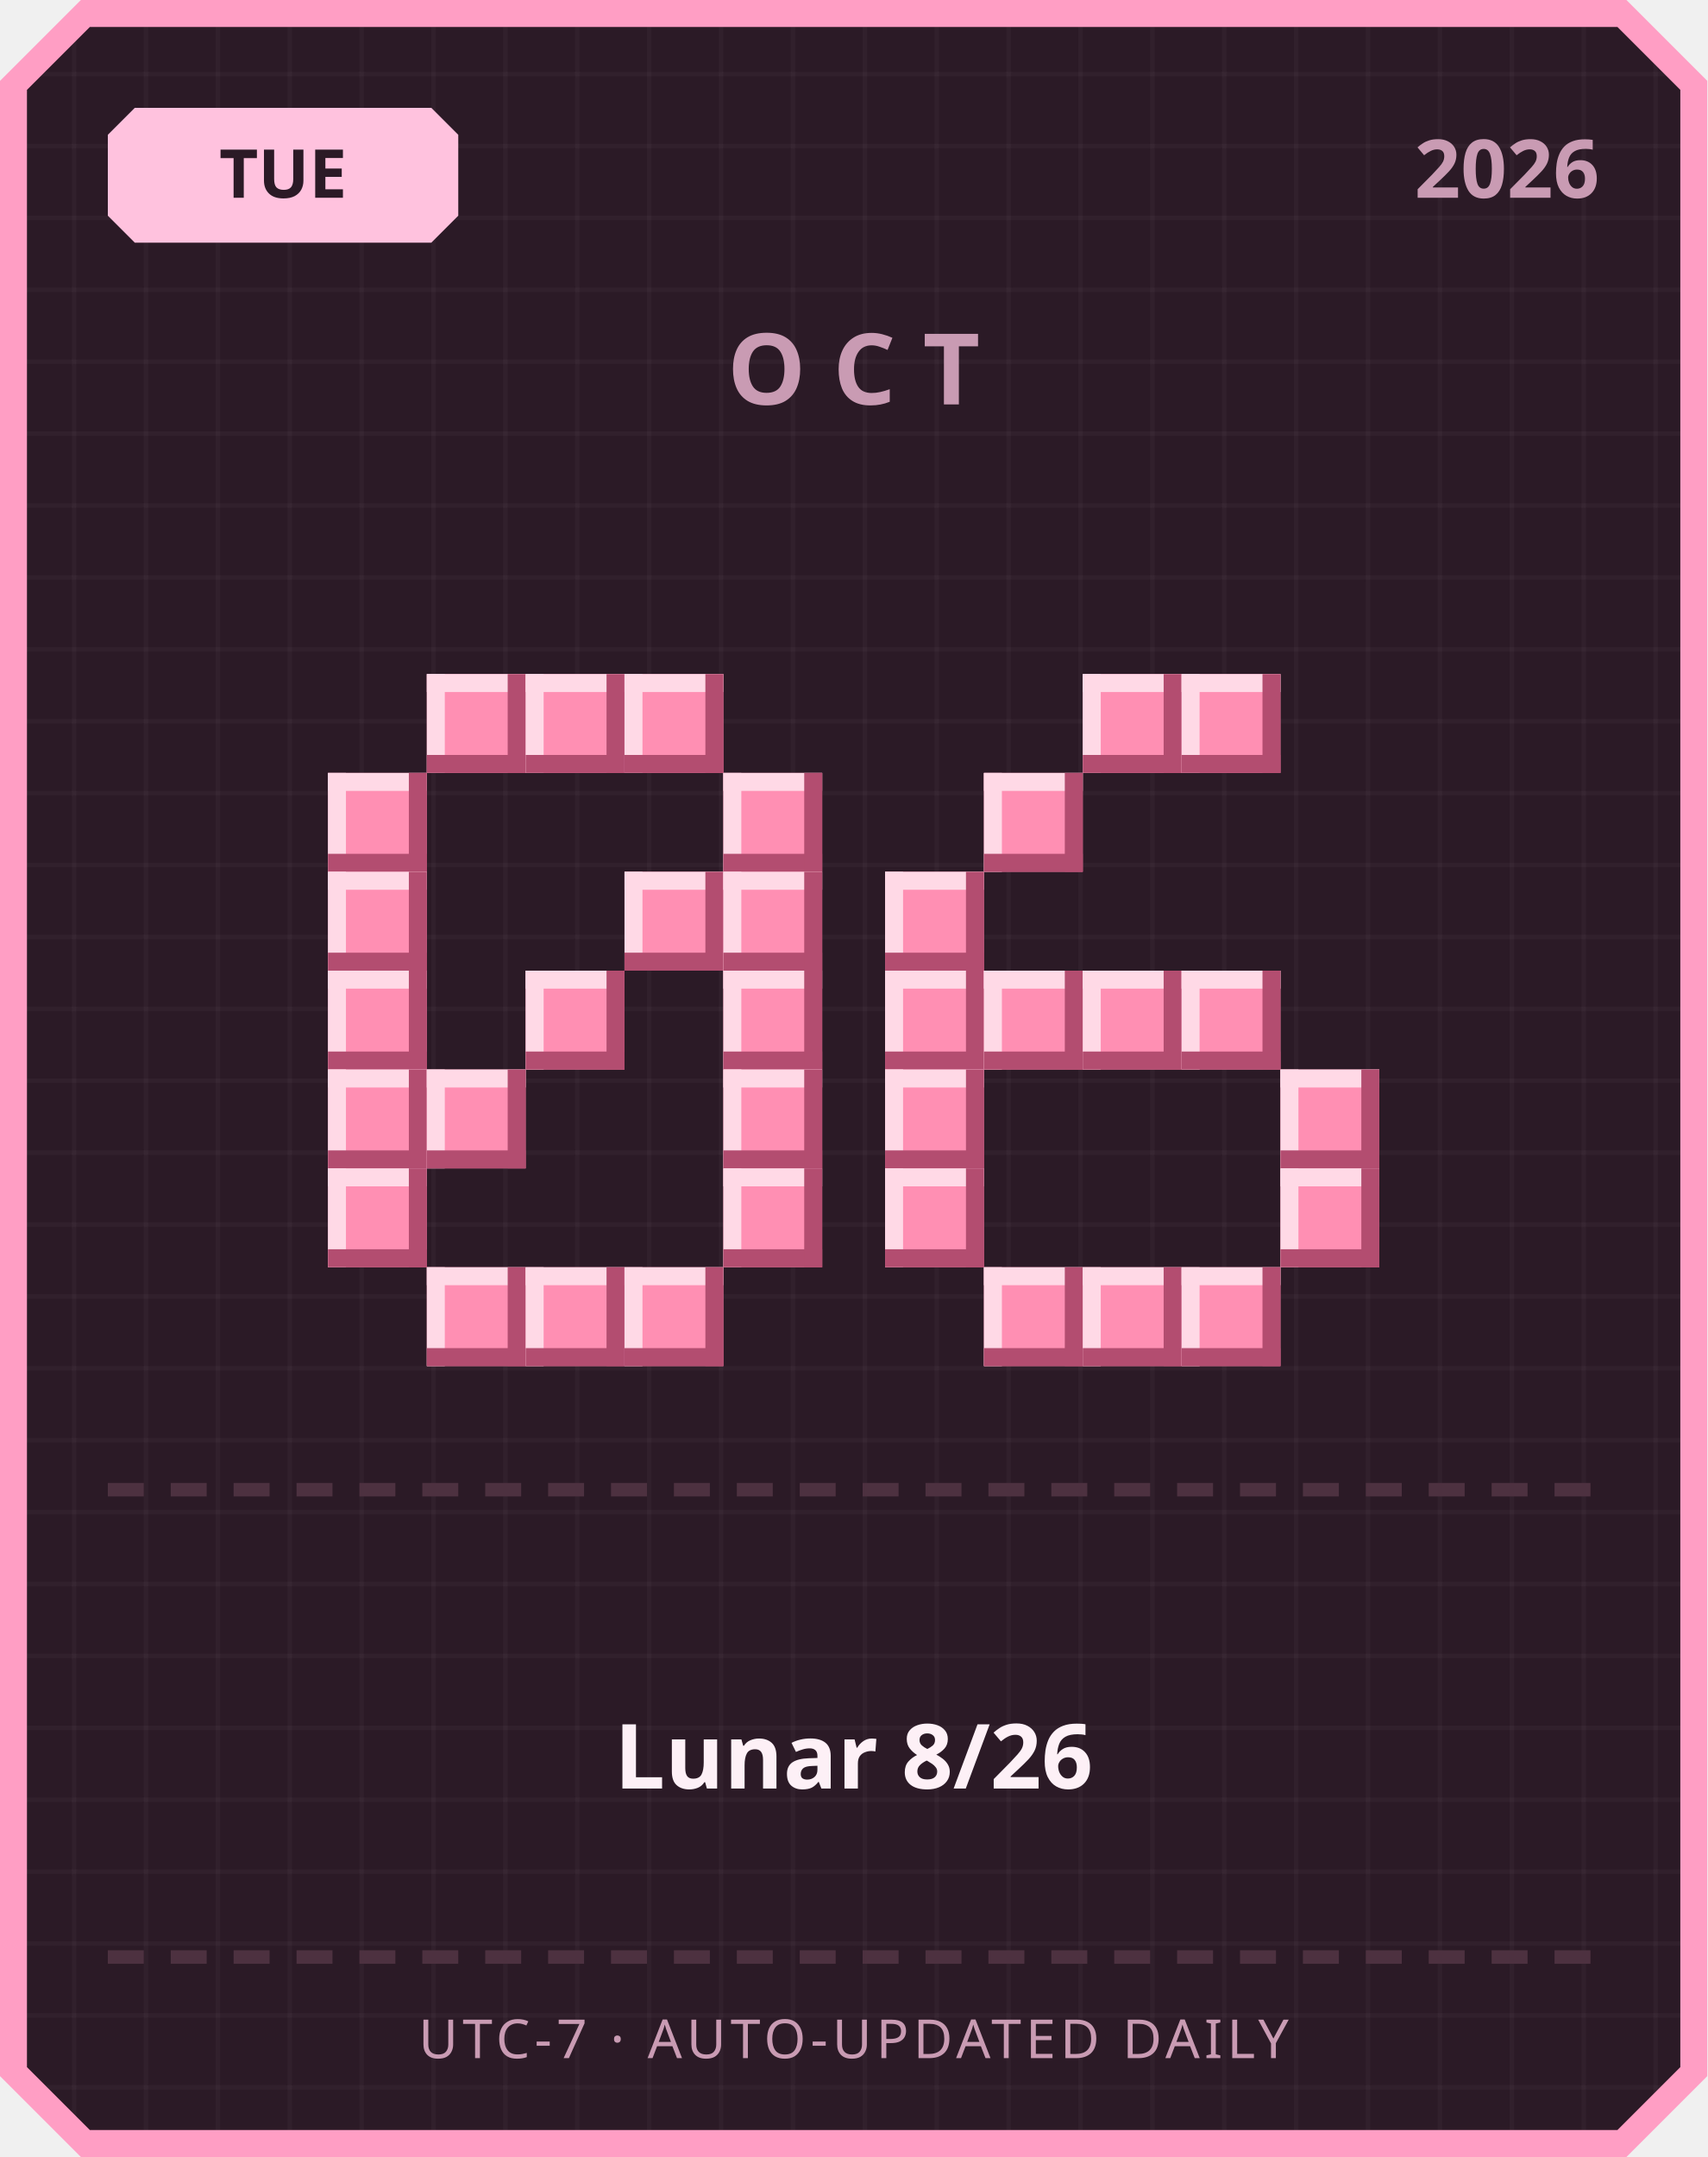
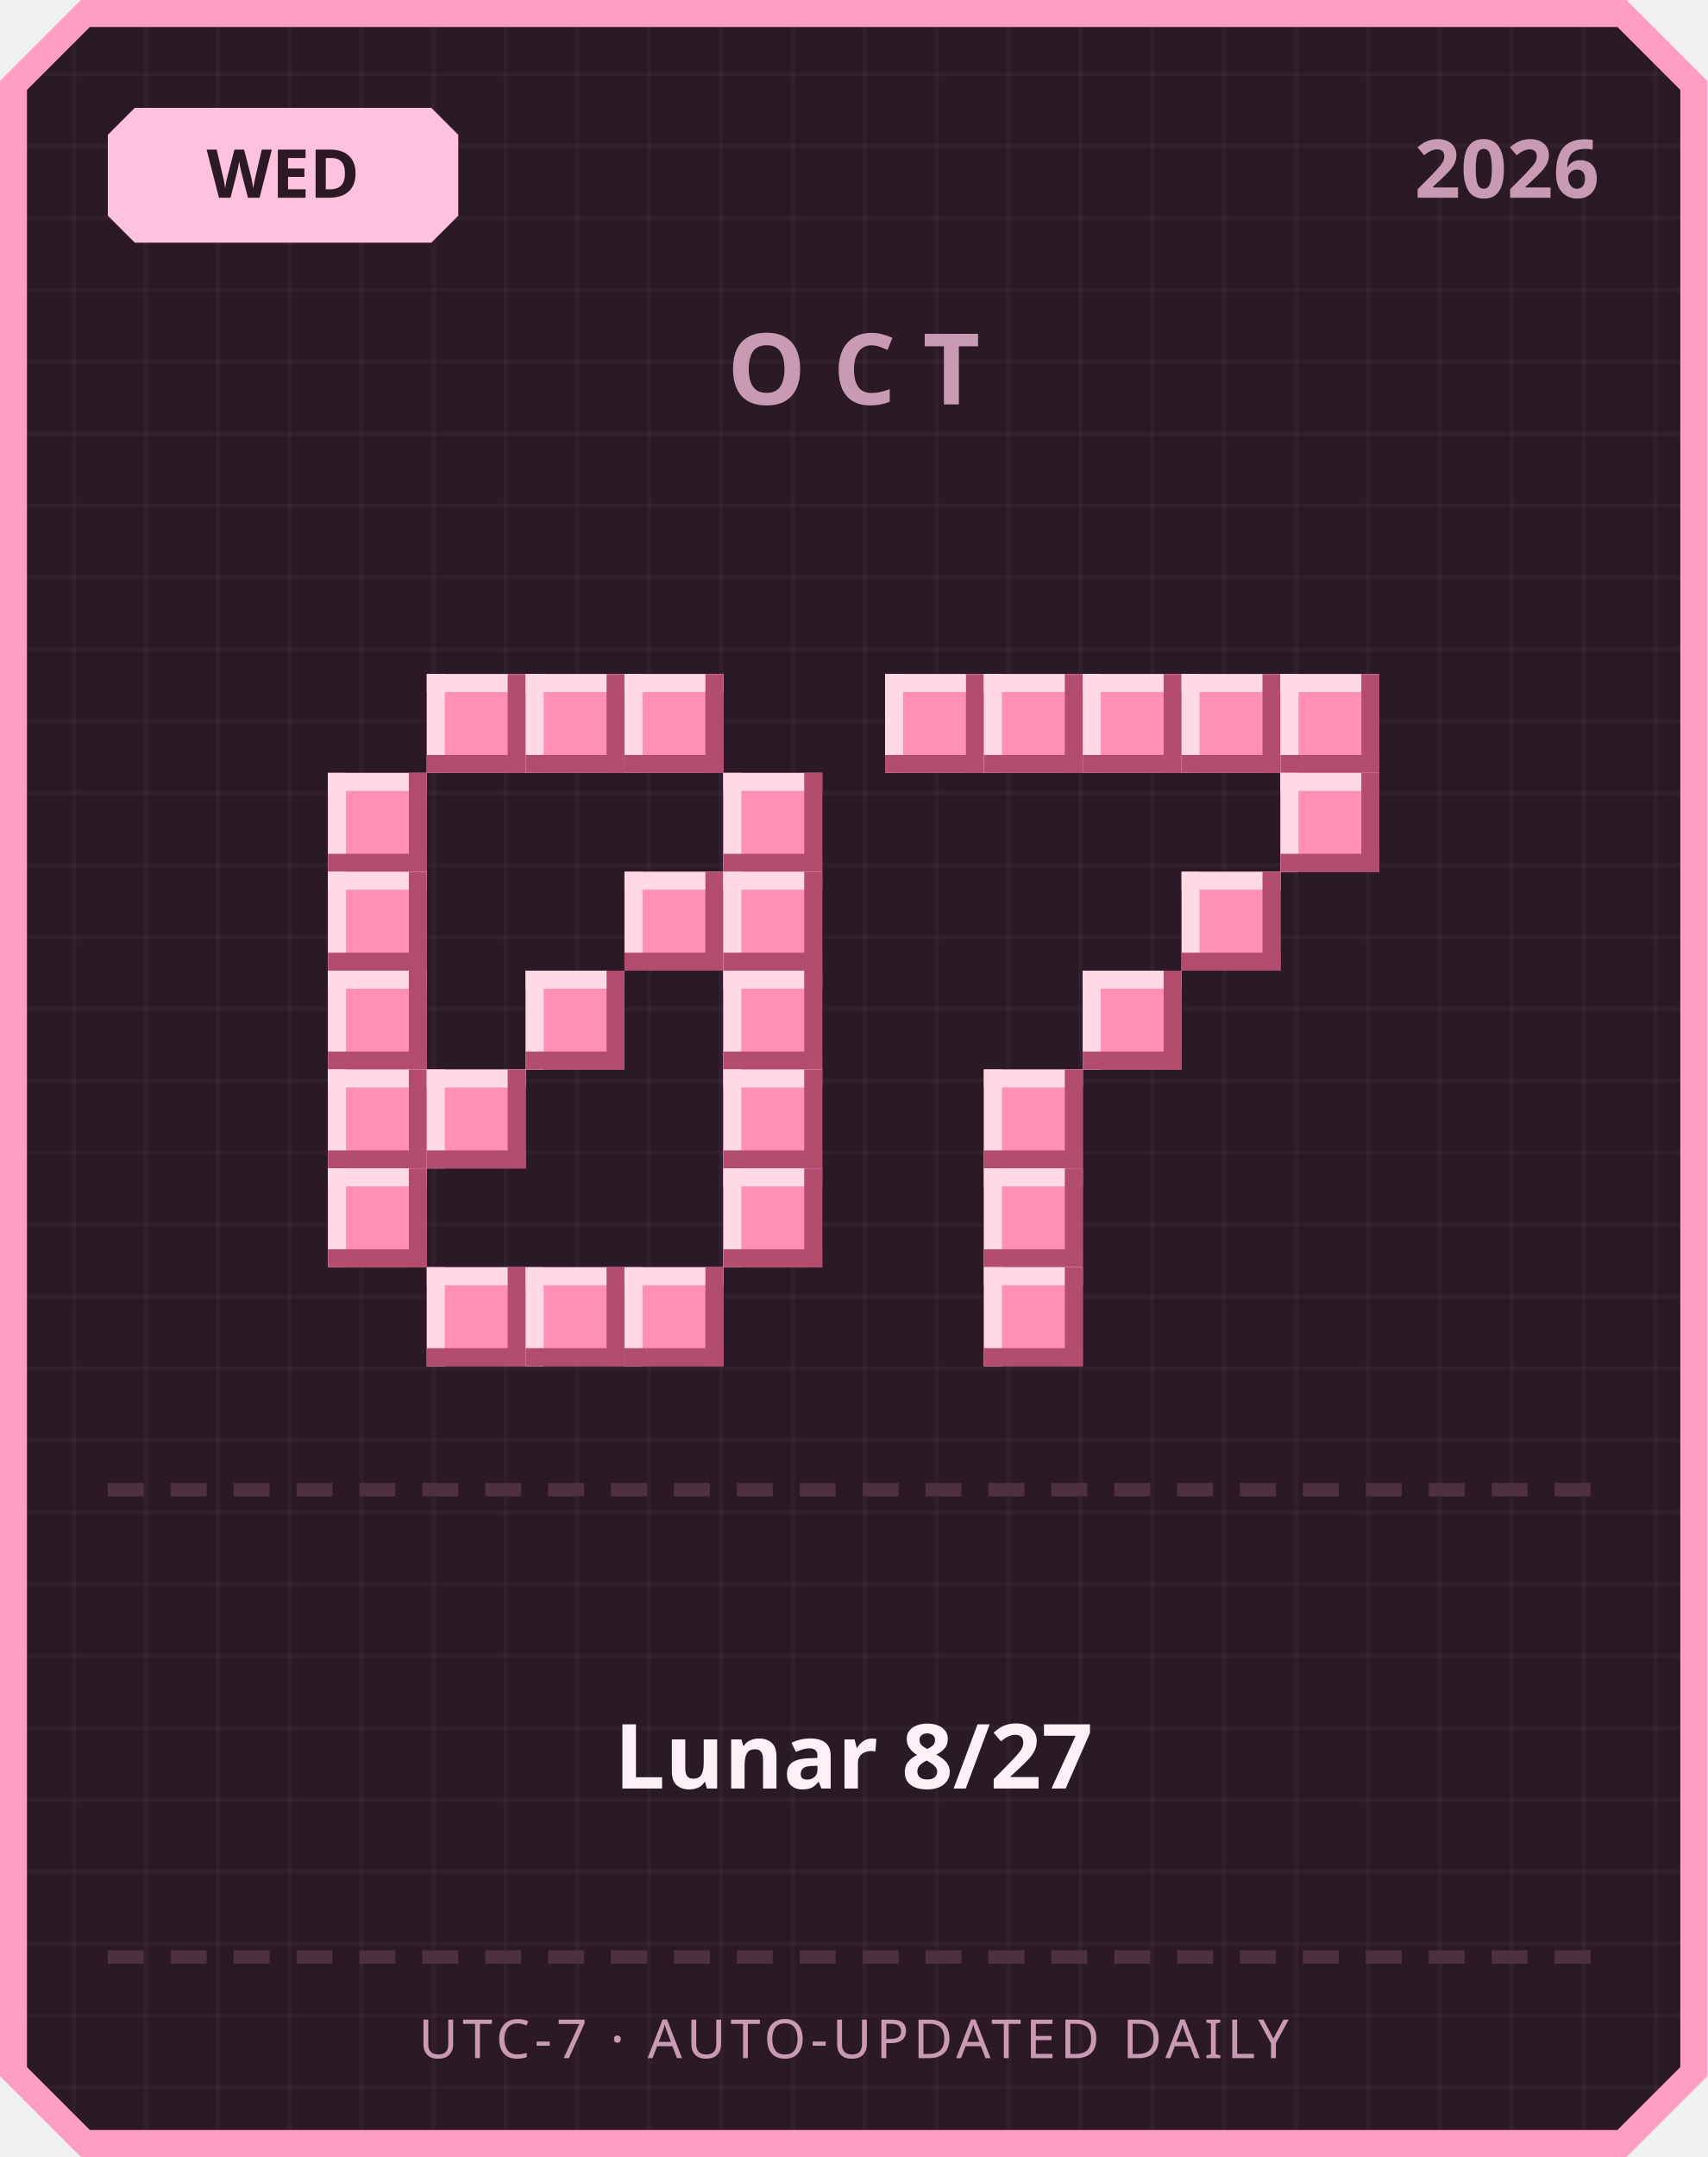
<svg xmlns="http://www.w3.org/2000/svg" width="380" height="480" viewBox="0 0 380 480">
  <defs>
    <pattern id="grid" width="16" height="16" patternUnits="userSpaceOnUse">
      <rect width="16" height="16" fill="#2b1a26" />
      <rect width="1" height="16" fill="#ffffff" opacity="0.03" />
      <rect width="16" height="1" fill="#ffffff" opacity="0.03" />
    </pattern>
  </defs>
  <path d="M 18,0 L 362,0 L 380,18 L 380,462 L 362,480 L 18,480 L 0,462 L 0,18 Z" fill="#ff9ec4" />
  <path d="M 20,6 L 360,6 L 374,20 L 374,460 L 360,474 L 20,474 L 6,460 L 6,20 Z" fill="url(#grid)" />
  <path d="M 30,24 L 96,24 L 102,30 L 102,48 L 96,54 L 30,54 L 24,48 L 24,30 Z" fill="#ffc2de" />
-   <text x="63" y="44" text-anchor="middle" font-family="'Segoe UI', sans-serif" font-size="15" font-weight="700" fill="#2b1a26">TUE</text>
+   <text x="63" y="44" text-anchor="middle" font-family="'Segoe UI', sans-serif" font-size="15" font-weight="700" fill="#2b1a26">WED</text>
  <text x="356" y="44" text-anchor="end" font-family="'Segoe UI', sans-serif" font-size="18" font-weight="700" fill="#c99bb3">2026</text>
  <text x="190" y="90" text-anchor="middle" font-family="'Segoe UI', sans-serif" font-size="22" font-weight="700" letter-spacing="6" fill="#c99bb3">OCT</text>
  <rect x="95" y="150" width="22" height="22" fill="#ff8fb3" />
  <rect x="95" y="150" width="22" height="4" fill="#ffd9e6" />
  <rect x="95" y="150" width="4" height="22" fill="#ffd9e6" />
  <rect x="95" y="168" width="22" height="4" fill="#b34d70" />
  <rect x="113" y="150" width="4" height="22" fill="#b34d70" />
  <rect x="117" y="150" width="22" height="22" fill="#ff8fb3" />
  <rect x="117" y="150" width="22" height="4" fill="#ffd9e6" />
  <rect x="117" y="150" width="4" height="22" fill="#ffd9e6" />
  <rect x="117" y="168" width="22" height="4" fill="#b34d70" />
  <rect x="135" y="150" width="4" height="22" fill="#b34d70" />
  <rect x="139" y="150" width="22" height="22" fill="#ff8fb3" />
  <rect x="139" y="150" width="22" height="4" fill="#ffd9e6" />
  <rect x="139" y="150" width="4" height="22" fill="#ffd9e6" />
  <rect x="139" y="168" width="22" height="4" fill="#b34d70" />
  <rect x="157" y="150" width="4" height="22" fill="#b34d70" />
  <rect x="73" y="172" width="22" height="22" fill="#ff8fb3" />
  <rect x="73" y="172" width="22" height="4" fill="#ffd9e6" />
  <rect x="73" y="172" width="4" height="22" fill="#ffd9e6" />
  <rect x="73" y="190" width="22" height="4" fill="#b34d70" />
  <rect x="91" y="172" width="4" height="22" fill="#b34d70" />
  <rect x="161" y="172" width="22" height="22" fill="#ff8fb3" />
  <rect x="161" y="172" width="22" height="4" fill="#ffd9e6" />
  <rect x="161" y="172" width="4" height="22" fill="#ffd9e6" />
  <rect x="161" y="190" width="22" height="4" fill="#b34d70" />
  <rect x="179" y="172" width="4" height="22" fill="#b34d70" />
  <rect x="73" y="194" width="22" height="22" fill="#ff8fb3" />
  <rect x="73" y="194" width="22" height="4" fill="#ffd9e6" />
  <rect x="73" y="194" width="4" height="22" fill="#ffd9e6" />
  <rect x="73" y="212" width="22" height="4" fill="#b34d70" />
  <rect x="91" y="194" width="4" height="22" fill="#b34d70" />
  <rect x="139" y="194" width="22" height="22" fill="#ff8fb3" />
  <rect x="139" y="194" width="22" height="4" fill="#ffd9e6" />
  <rect x="139" y="194" width="4" height="22" fill="#ffd9e6" />
  <rect x="139" y="212" width="22" height="4" fill="#b34d70" />
  <rect x="157" y="194" width="4" height="22" fill="#b34d70" />
  <rect x="161" y="194" width="22" height="22" fill="#ff8fb3" />
  <rect x="161" y="194" width="22" height="4" fill="#ffd9e6" />
  <rect x="161" y="194" width="4" height="22" fill="#ffd9e6" />
  <rect x="161" y="212" width="22" height="4" fill="#b34d70" />
  <rect x="179" y="194" width="4" height="22" fill="#b34d70" />
  <rect x="73" y="216" width="22" height="22" fill="#ff8fb3" />
  <rect x="73" y="216" width="22" height="4" fill="#ffd9e6" />
  <rect x="73" y="216" width="4" height="22" fill="#ffd9e6" />
  <rect x="73" y="234" width="22" height="4" fill="#b34d70" />
  <rect x="91" y="216" width="4" height="22" fill="#b34d70" />
  <rect x="117" y="216" width="22" height="22" fill="#ff8fb3" />
  <rect x="117" y="216" width="22" height="4" fill="#ffd9e6" />
  <rect x="117" y="216" width="4" height="22" fill="#ffd9e6" />
  <rect x="117" y="234" width="22" height="4" fill="#b34d70" />
  <rect x="135" y="216" width="4" height="22" fill="#b34d70" />
  <rect x="161" y="216" width="22" height="22" fill="#ff8fb3" />
  <rect x="161" y="216" width="22" height="4" fill="#ffd9e6" />
  <rect x="161" y="216" width="4" height="22" fill="#ffd9e6" />
  <rect x="161" y="234" width="22" height="4" fill="#b34d70" />
  <rect x="179" y="216" width="4" height="22" fill="#b34d70" />
  <rect x="73" y="238" width="22" height="22" fill="#ff8fb3" />
  <rect x="73" y="238" width="22" height="4" fill="#ffd9e6" />
  <rect x="73" y="238" width="4" height="22" fill="#ffd9e6" />
  <rect x="73" y="256" width="22" height="4" fill="#b34d70" />
  <rect x="91" y="238" width="4" height="22" fill="#b34d70" />
  <rect x="95" y="238" width="22" height="22" fill="#ff8fb3" />
  <rect x="95" y="238" width="22" height="4" fill="#ffd9e6" />
  <rect x="95" y="238" width="4" height="22" fill="#ffd9e6" />
  <rect x="95" y="256" width="22" height="4" fill="#b34d70" />
  <rect x="113" y="238" width="4" height="22" fill="#b34d70" />
  <rect x="161" y="238" width="22" height="22" fill="#ff8fb3" />
  <rect x="161" y="238" width="22" height="4" fill="#ffd9e6" />
  <rect x="161" y="238" width="4" height="22" fill="#ffd9e6" />
  <rect x="161" y="256" width="22" height="4" fill="#b34d70" />
  <rect x="179" y="238" width="4" height="22" fill="#b34d70" />
  <rect x="73" y="260" width="22" height="22" fill="#ff8fb3" />
  <rect x="73" y="260" width="22" height="4" fill="#ffd9e6" />
  <rect x="73" y="260" width="4" height="22" fill="#ffd9e6" />
  <rect x="73" y="278" width="22" height="4" fill="#b34d70" />
  <rect x="91" y="260" width="4" height="22" fill="#b34d70" />
  <rect x="161" y="260" width="22" height="22" fill="#ff8fb3" />
  <rect x="161" y="260" width="22" height="4" fill="#ffd9e6" />
  <rect x="161" y="260" width="4" height="22" fill="#ffd9e6" />
  <rect x="161" y="278" width="22" height="4" fill="#b34d70" />
  <rect x="179" y="260" width="4" height="22" fill="#b34d70" />
  <rect x="95" y="282" width="22" height="22" fill="#ff8fb3" />
  <rect x="95" y="282" width="22" height="4" fill="#ffd9e6" />
  <rect x="95" y="282" width="4" height="22" fill="#ffd9e6" />
  <rect x="95" y="300" width="22" height="4" fill="#b34d70" />
  <rect x="113" y="282" width="4" height="22" fill="#b34d70" />
  <rect x="117" y="282" width="22" height="22" fill="#ff8fb3" />
  <rect x="117" y="282" width="22" height="4" fill="#ffd9e6" />
  <rect x="117" y="282" width="4" height="22" fill="#ffd9e6" />
  <rect x="117" y="300" width="22" height="4" fill="#b34d70" />
  <rect x="135" y="282" width="4" height="22" fill="#b34d70" />
  <rect x="139" y="282" width="22" height="22" fill="#ff8fb3" />
  <rect x="139" y="282" width="22" height="4" fill="#ffd9e6" />
  <rect x="139" y="282" width="4" height="22" fill="#ffd9e6" />
  <rect x="139" y="300" width="22" height="4" fill="#b34d70" />
  <rect x="157" y="282" width="4" height="22" fill="#b34d70" />
+   <rect x="197" y="150" width="22" height="22" fill="#ff8fb3" />
+   <rect x="197" y="150" width="22" height="4" fill="#ffd9e6" />
+   <rect x="197" y="150" width="4" height="22" fill="#ffd9e6" />
+   <rect x="197" y="168" width="22" height="4" fill="#b34d70" />
+   <rect x="215" y="150" width="4" height="22" fill="#b34d70" />
+   <rect x="219" y="150" width="22" height="22" fill="#ff8fb3" />
+   <rect x="219" y="150" width="22" height="4" fill="#ffd9e6" />
+   <rect x="219" y="150" width="4" height="22" fill="#ffd9e6" />
+   <rect x="219" y="168" width="22" height="4" fill="#b34d70" />
+   <rect x="237" y="150" width="4" height="22" fill="#b34d70" />
  <rect x="241" y="150" width="22" height="22" fill="#ff8fb3" />
  <rect x="241" y="150" width="22" height="4" fill="#ffd9e6" />
  <rect x="241" y="150" width="4" height="22" fill="#ffd9e6" />
  <rect x="241" y="168" width="22" height="4" fill="#b34d70" />
  <rect x="259" y="150" width="4" height="22" fill="#b34d70" />
  <rect x="263" y="150" width="22" height="22" fill="#ff8fb3" />
  <rect x="263" y="150" width="22" height="4" fill="#ffd9e6" />
  <rect x="263" y="150" width="4" height="22" fill="#ffd9e6" />
  <rect x="263" y="168" width="22" height="4" fill="#b34d70" />
  <rect x="281" y="150" width="4" height="22" fill="#b34d70" />
-   <rect x="219" y="172" width="22" height="22" fill="#ff8fb3" />
-   <rect x="219" y="172" width="22" height="4" fill="#ffd9e6" />
-   <rect x="219" y="172" width="4" height="22" fill="#ffd9e6" />
-   <rect x="219" y="190" width="22" height="4" fill="#b34d70" />
-   <rect x="237" y="172" width="4" height="22" fill="#b34d70" />
-   <rect x="197" y="194" width="22" height="22" fill="#ff8fb3" />
-   <rect x="197" y="194" width="22" height="4" fill="#ffd9e6" />
-   <rect x="197" y="194" width="4" height="22" fill="#ffd9e6" />
-   <rect x="197" y="212" width="22" height="4" fill="#b34d70" />
-   <rect x="215" y="194" width="4" height="22" fill="#b34d70" />
-   <rect x="197" y="216" width="22" height="22" fill="#ff8fb3" />
-   <rect x="197" y="216" width="22" height="4" fill="#ffd9e6" />
-   <rect x="197" y="216" width="4" height="22" fill="#ffd9e6" />
-   <rect x="197" y="234" width="22" height="4" fill="#b34d70" />
-   <rect x="215" y="216" width="4" height="22" fill="#b34d70" />
-   <rect x="219" y="216" width="22" height="22" fill="#ff8fb3" />
-   <rect x="219" y="216" width="22" height="4" fill="#ffd9e6" />
-   <rect x="219" y="216" width="4" height="22" fill="#ffd9e6" />
-   <rect x="219" y="234" width="22" height="4" fill="#b34d70" />
-   <rect x="237" y="216" width="4" height="22" fill="#b34d70" />
+   <rect x="285" y="150" width="22" height="22" fill="#ff8fb3" />
+   <rect x="285" y="150" width="22" height="4" fill="#ffd9e6" />
+   <rect x="285" y="150" width="4" height="22" fill="#ffd9e6" />
+   <rect x="285" y="168" width="22" height="4" fill="#b34d70" />
+   <rect x="303" y="150" width="4" height="22" fill="#b34d70" />
+   <rect x="285" y="172" width="22" height="22" fill="#ff8fb3" />
+   <rect x="285" y="172" width="22" height="4" fill="#ffd9e6" />
+   <rect x="285" y="172" width="4" height="22" fill="#ffd9e6" />
+   <rect x="285" y="190" width="22" height="4" fill="#b34d70" />
+   <rect x="303" y="172" width="4" height="22" fill="#b34d70" />
+   <rect x="263" y="194" width="22" height="22" fill="#ff8fb3" />
+   <rect x="263" y="194" width="22" height="4" fill="#ffd9e6" />
+   <rect x="263" y="194" width="4" height="22" fill="#ffd9e6" />
+   <rect x="263" y="212" width="22" height="4" fill="#b34d70" />
+   <rect x="281" y="194" width="4" height="22" fill="#b34d70" />
  <rect x="241" y="216" width="22" height="22" fill="#ff8fb3" />
  <rect x="241" y="216" width="22" height="4" fill="#ffd9e6" />
  <rect x="241" y="216" width="4" height="22" fill="#ffd9e6" />
  <rect x="241" y="234" width="22" height="4" fill="#b34d70" />
  <rect x="259" y="216" width="4" height="22" fill="#b34d70" />
-   <rect x="263" y="216" width="22" height="22" fill="#ff8fb3" />
-   <rect x="263" y="216" width="22" height="4" fill="#ffd9e6" />
-   <rect x="263" y="216" width="4" height="22" fill="#ffd9e6" />
-   <rect x="263" y="234" width="22" height="4" fill="#b34d70" />
-   <rect x="281" y="216" width="4" height="22" fill="#b34d70" />
-   <rect x="197" y="238" width="22" height="22" fill="#ff8fb3" />
-   <rect x="197" y="238" width="22" height="4" fill="#ffd9e6" />
-   <rect x="197" y="238" width="4" height="22" fill="#ffd9e6" />
-   <rect x="197" y="256" width="22" height="4" fill="#b34d70" />
-   <rect x="215" y="238" width="4" height="22" fill="#b34d70" />
-   <rect x="285" y="238" width="22" height="22" fill="#ff8fb3" />
-   <rect x="285" y="238" width="22" height="4" fill="#ffd9e6" />
-   <rect x="285" y="238" width="4" height="22" fill="#ffd9e6" />
-   <rect x="285" y="256" width="22" height="4" fill="#b34d70" />
-   <rect x="303" y="238" width="4" height="22" fill="#b34d70" />
-   <rect x="197" y="260" width="22" height="22" fill="#ff8fb3" />
-   <rect x="197" y="260" width="22" height="4" fill="#ffd9e6" />
-   <rect x="197" y="260" width="4" height="22" fill="#ffd9e6" />
-   <rect x="197" y="278" width="22" height="4" fill="#b34d70" />
-   <rect x="215" y="260" width="4" height="22" fill="#b34d70" />
-   <rect x="285" y="260" width="22" height="22" fill="#ff8fb3" />
-   <rect x="285" y="260" width="22" height="4" fill="#ffd9e6" />
-   <rect x="285" y="260" width="4" height="22" fill="#ffd9e6" />
-   <rect x="285" y="278" width="22" height="4" fill="#b34d70" />
-   <rect x="303" y="260" width="4" height="22" fill="#b34d70" />
+   <rect x="219" y="238" width="22" height="22" fill="#ff8fb3" />
+   <rect x="219" y="238" width="22" height="4" fill="#ffd9e6" />
+   <rect x="219" y="238" width="4" height="22" fill="#ffd9e6" />
+   <rect x="219" y="256" width="22" height="4" fill="#b34d70" />
+   <rect x="237" y="238" width="4" height="22" fill="#b34d70" />
+   <rect x="219" y="260" width="22" height="22" fill="#ff8fb3" />
+   <rect x="219" y="260" width="22" height="4" fill="#ffd9e6" />
+   <rect x="219" y="260" width="4" height="22" fill="#ffd9e6" />
+   <rect x="219" y="278" width="22" height="4" fill="#b34d70" />
+   <rect x="237" y="260" width="4" height="22" fill="#b34d70" />
  <rect x="219" y="282" width="22" height="22" fill="#ff8fb3" />
  <rect x="219" y="282" width="22" height="4" fill="#ffd9e6" />
  <rect x="219" y="282" width="4" height="22" fill="#ffd9e6" />
  <rect x="219" y="300" width="22" height="4" fill="#b34d70" />
  <rect x="237" y="282" width="4" height="22" fill="#b34d70" />
-   <rect x="241" y="282" width="22" height="22" fill="#ff8fb3" />
-   <rect x="241" y="282" width="22" height="4" fill="#ffd9e6" />
-   <rect x="241" y="282" width="4" height="22" fill="#ffd9e6" />
-   <rect x="241" y="300" width="22" height="4" fill="#b34d70" />
-   <rect x="259" y="282" width="4" height="22" fill="#b34d70" />
-   <rect x="263" y="282" width="22" height="22" fill="#ff8fb3" />
-   <rect x="263" y="282" width="22" height="4" fill="#ffd9e6" />
-   <rect x="263" y="282" width="4" height="22" fill="#ffd9e6" />
-   <rect x="263" y="300" width="22" height="4" fill="#b34d70" />
-   <rect x="281" y="282" width="4" height="22" fill="#b34d70" />
  <rect x="24" y="330" width="8" height="3" fill="#4d3140" />
  <rect x="38" y="330" width="8" height="3" fill="#4d3140" />
  <rect x="52" y="330" width="8" height="3" fill="#4d3140" />
  <rect x="66" y="330" width="8" height="3" fill="#4d3140" />
  <rect x="80" y="330" width="8" height="3" fill="#4d3140" />
  <rect x="94" y="330" width="8" height="3" fill="#4d3140" />
  <rect x="108" y="330" width="8" height="3" fill="#4d3140" />
  <rect x="122" y="330" width="8" height="3" fill="#4d3140" />
  <rect x="136" y="330" width="8" height="3" fill="#4d3140" />
  <rect x="150" y="330" width="8" height="3" fill="#4d3140" />
  <rect x="164" y="330" width="8" height="3" fill="#4d3140" />
  <rect x="178" y="330" width="8" height="3" fill="#4d3140" />
  <rect x="192" y="330" width="8" height="3" fill="#4d3140" />
  <rect x="206" y="330" width="8" height="3" fill="#4d3140" />
  <rect x="220" y="330" width="8" height="3" fill="#4d3140" />
  <rect x="234" y="330" width="8" height="3" fill="#4d3140" />
  <rect x="248" y="330" width="8" height="3" fill="#4d3140" />
  <rect x="262" y="330" width="8" height="3" fill="#4d3140" />
  <rect x="276" y="330" width="8" height="3" fill="#4d3140" />
  <rect x="290" y="330" width="8" height="3" fill="#4d3140" />
  <rect x="304" y="330" width="8" height="3" fill="#4d3140" />
  <rect x="318" y="330" width="8" height="3" fill="#4d3140" />
  <rect x="332" y="330" width="8" height="3" fill="#4d3140" />
  <rect x="346" y="330" width="8" height="3" fill="#4d3140" />
-   <text x="190" y="398" text-anchor="middle" font-family="'Segoe UI', 'Microsoft JhengHei', sans-serif" font-size="20" font-weight="700" fill="#fdf0f6">Lunar 8/26</text>
+   <text x="190" y="398" text-anchor="middle" font-family="'Segoe UI', 'Microsoft JhengHei', sans-serif" font-size="20" font-weight="700" fill="#fdf0f6">Lunar 8/27</text>
  <rect x="24" y="434" width="8" height="3" fill="#4d3140" />
  <rect x="38" y="434" width="8" height="3" fill="#4d3140" />
  <rect x="52" y="434" width="8" height="3" fill="#4d3140" />
  <rect x="66" y="434" width="8" height="3" fill="#4d3140" />
  <rect x="80" y="434" width="8" height="3" fill="#4d3140" />
  <rect x="94" y="434" width="8" height="3" fill="#4d3140" />
  <rect x="108" y="434" width="8" height="3" fill="#4d3140" />
  <rect x="122" y="434" width="8" height="3" fill="#4d3140" />
  <rect x="136" y="434" width="8" height="3" fill="#4d3140" />
  <rect x="150" y="434" width="8" height="3" fill="#4d3140" />
  <rect x="164" y="434" width="8" height="3" fill="#4d3140" />
  <rect x="178" y="434" width="8" height="3" fill="#4d3140" />
  <rect x="192" y="434" width="8" height="3" fill="#4d3140" />
  <rect x="206" y="434" width="8" height="3" fill="#4d3140" />
  <rect x="220" y="434" width="8" height="3" fill="#4d3140" />
  <rect x="234" y="434" width="8" height="3" fill="#4d3140" />
  <rect x="248" y="434" width="8" height="3" fill="#4d3140" />
  <rect x="262" y="434" width="8" height="3" fill="#4d3140" />
  <rect x="276" y="434" width="8" height="3" fill="#4d3140" />
  <rect x="290" y="434" width="8" height="3" fill="#4d3140" />
  <rect x="304" y="434" width="8" height="3" fill="#4d3140" />
  <rect x="318" y="434" width="8" height="3" fill="#4d3140" />
  <rect x="332" y="434" width="8" height="3" fill="#4d3140" />
  <rect x="346" y="434" width="8" height="3" fill="#4d3140" />
  <text x="190" y="458" text-anchor="middle" font-family="'Segoe UI', sans-serif" font-size="12" letter-spacing="1" fill="#c99bb3">UTC-7 · AUTO-UPDATED DAILY</text>
</svg>
